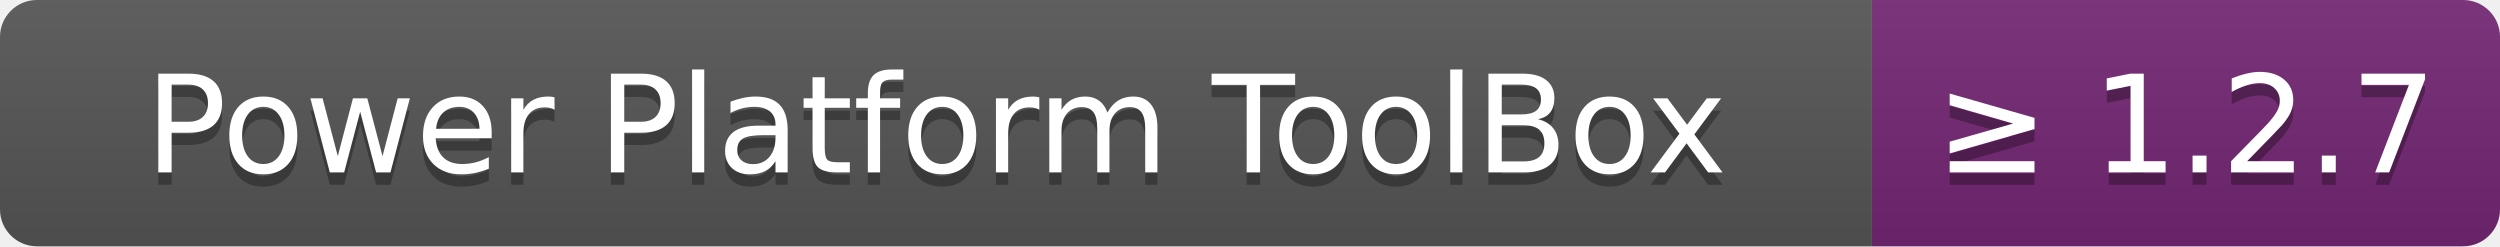
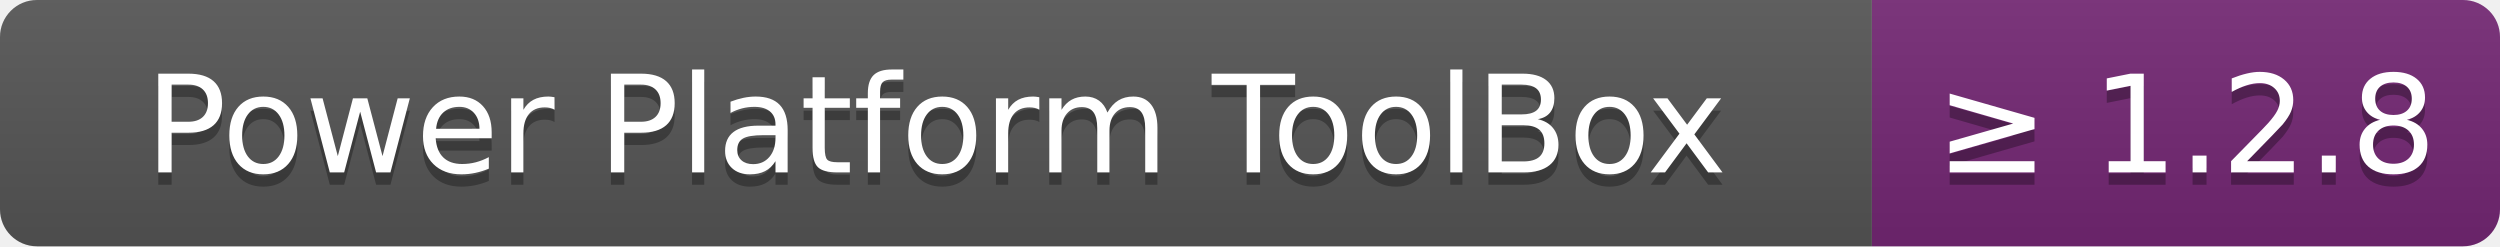
- <svg xmlns="http://www.w3.org/2000/svg" width="203" height="20" role="img" aria-label="Power Platform ToolBox: ≥ 1.2.7">
+ <svg xmlns="http://www.w3.org/2000/svg" width="203" height="20" role="img" aria-label="Power Platform ToolBox: ≥ 1.2.8">
  <linearGradient id="s" x2="0" y2="100%">
    <stop offset="0" stop-color="#bbb" stop-opacity=".1" />
    <stop offset="1" stop-opacity=".1" />
  </linearGradient>
  <clipPath id="r">
    <rect width="203" height="20" rx="3" fill="#fff" />
  </clipPath>
  <g clip-path="url(#r)">
    <rect width="152" height="20" fill="#555" />
    <rect x="152" width="51" height="20" fill="#742774" />
    <rect width="203" height="20" fill="url(#s)" />
  </g>
  <g fill="#fff" text-anchor="middle" font-family="Verdana,Geneva,DejaVu Sans,sans-serif" text-rendering="geometricPrecision" font-size="110">
    <text aria-hidden="true" x="760" y="150" fill="#010101" fill-opacity=".3" transform="scale(.1)" textLength="1418">Power Platform ToolBox</text>
    <text x="760" y="140" transform="scale(.1)" fill="#fff" textLength="1418">Power Platform ToolBox</text>
-     <text aria-hidden="true" x="1775" y="150" fill="#010101" fill-opacity=".3" transform="scale(.1)" textLength="408">≥ 1.2.7</text>
-     <text x="1775" y="140" transform="scale(.1)" fill="#fff" textLength="408">≥ 1.2.7</text>
+     <text aria-hidden="true" x="1775" y="150" fill="#010101" fill-opacity=".3" transform="scale(.1)" textLength="408">≥ 1.2.8</text>
+     <text x="1775" y="140" transform="scale(.1)" fill="#fff" textLength="408">≥ 1.2.8</text>
  </g>
</svg>
